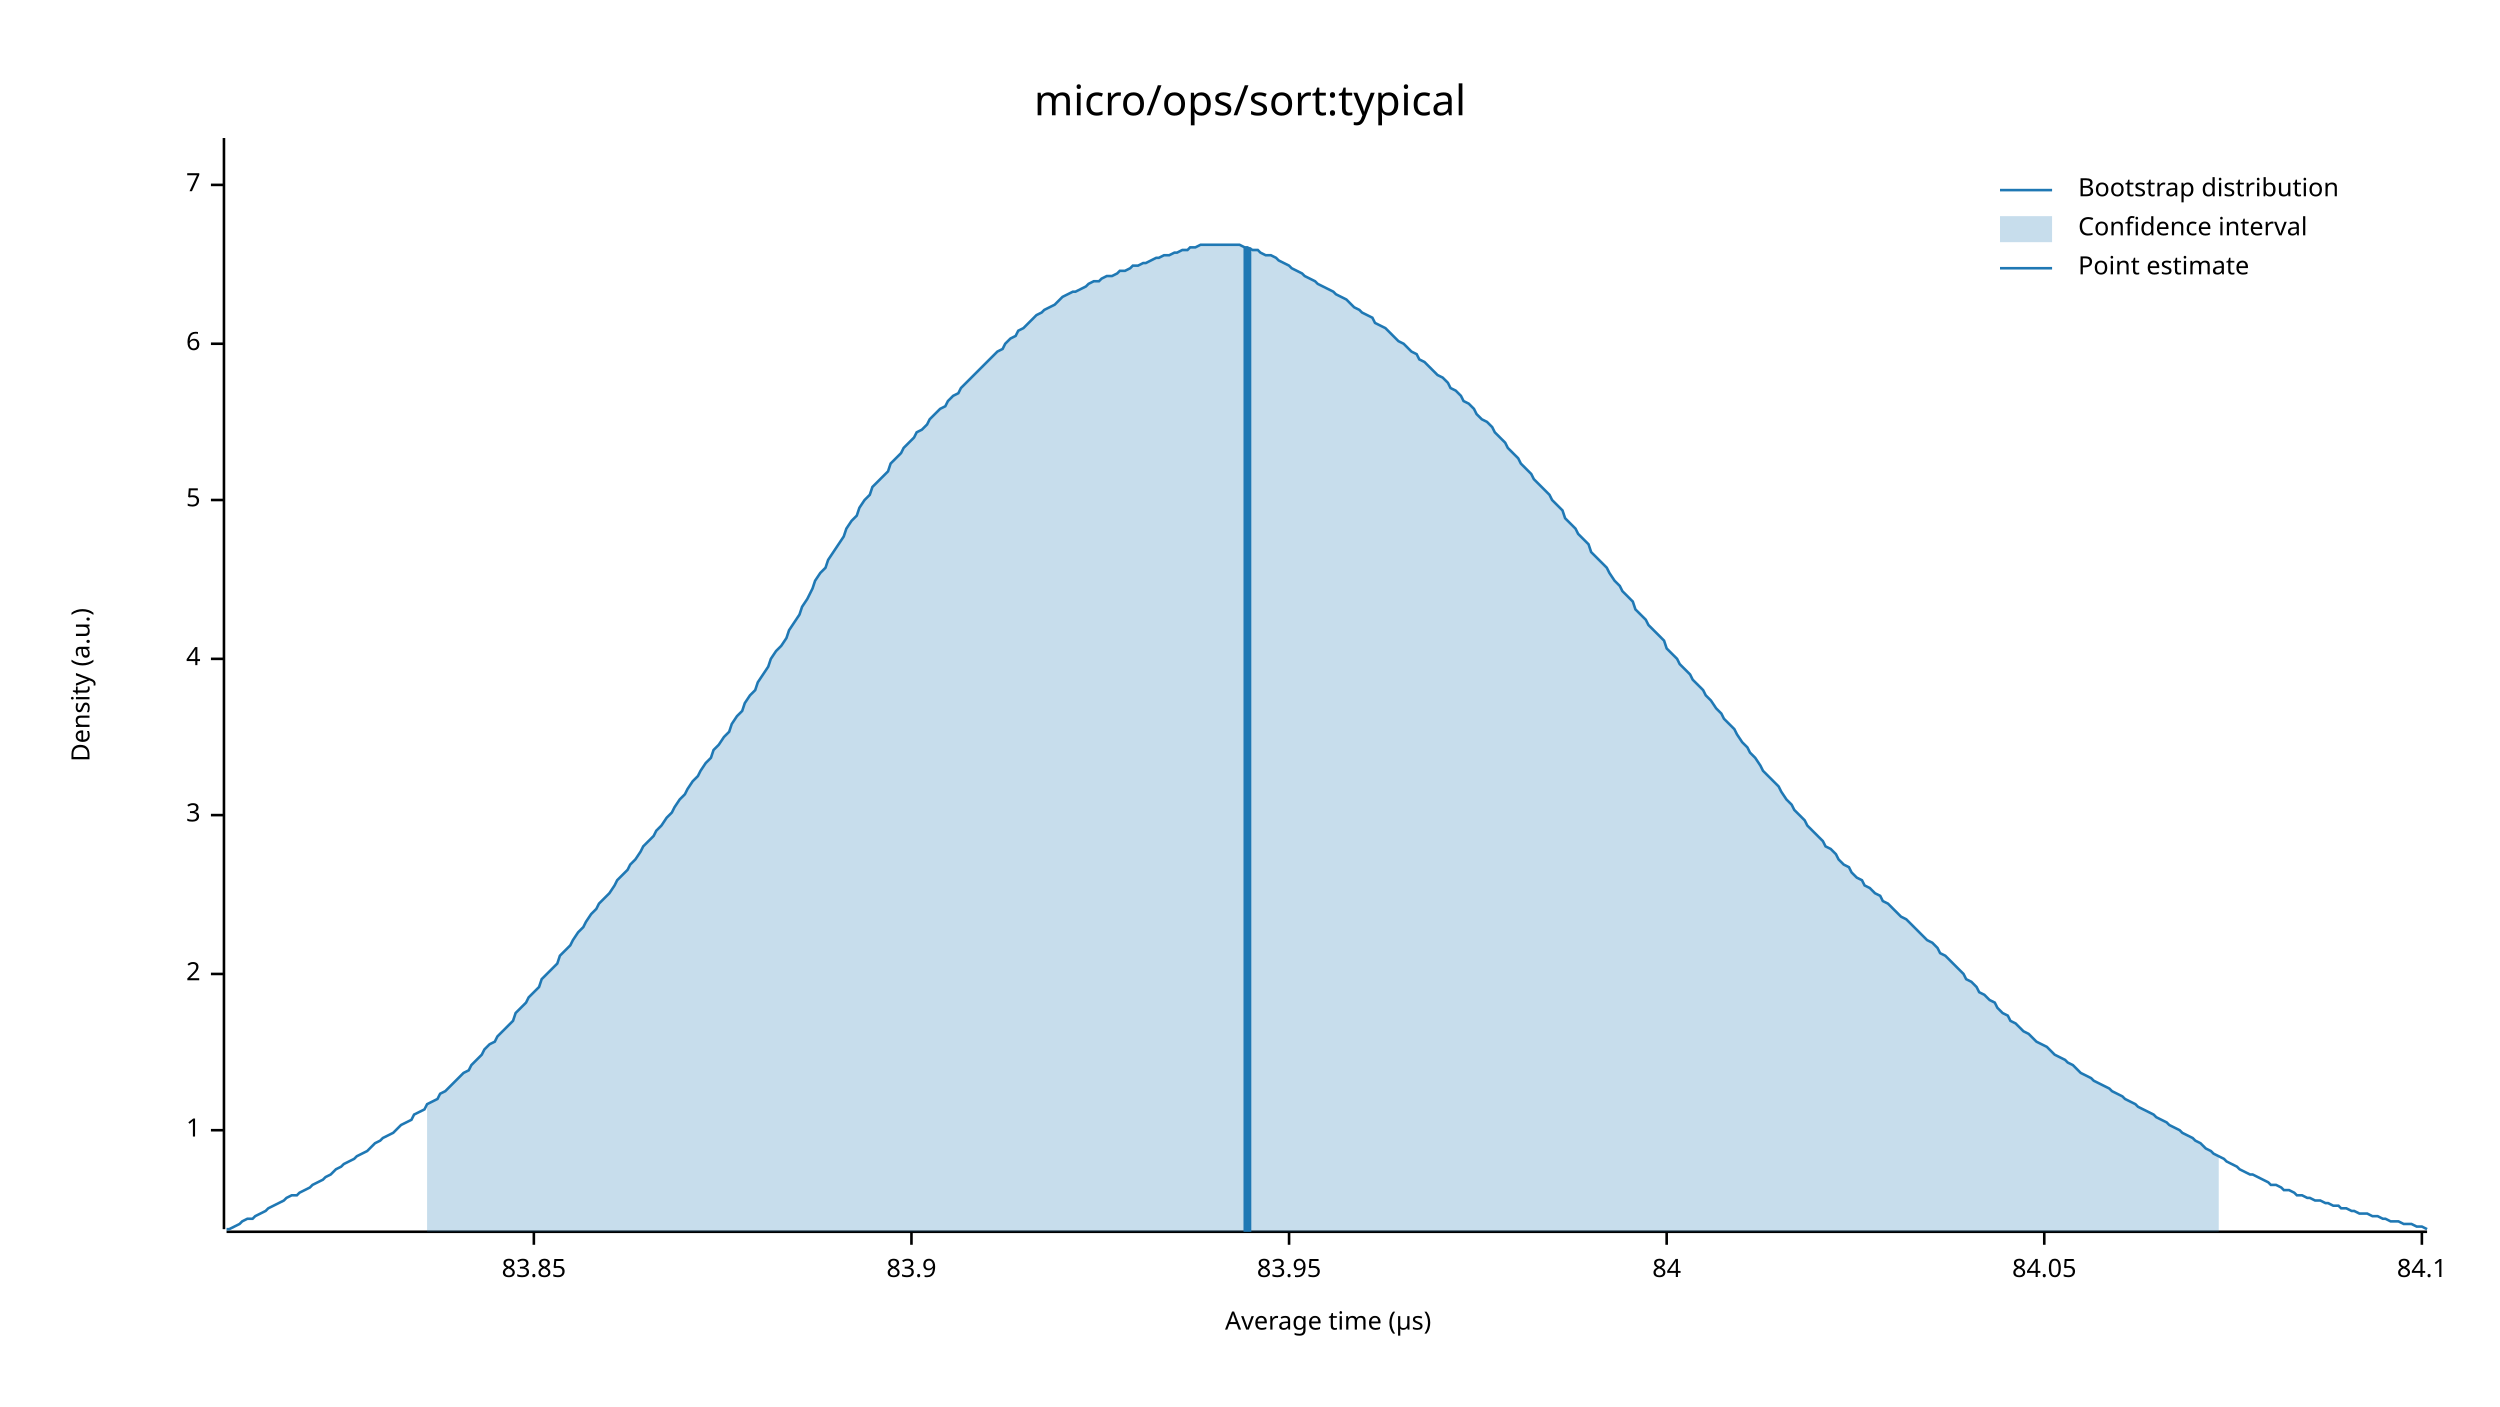
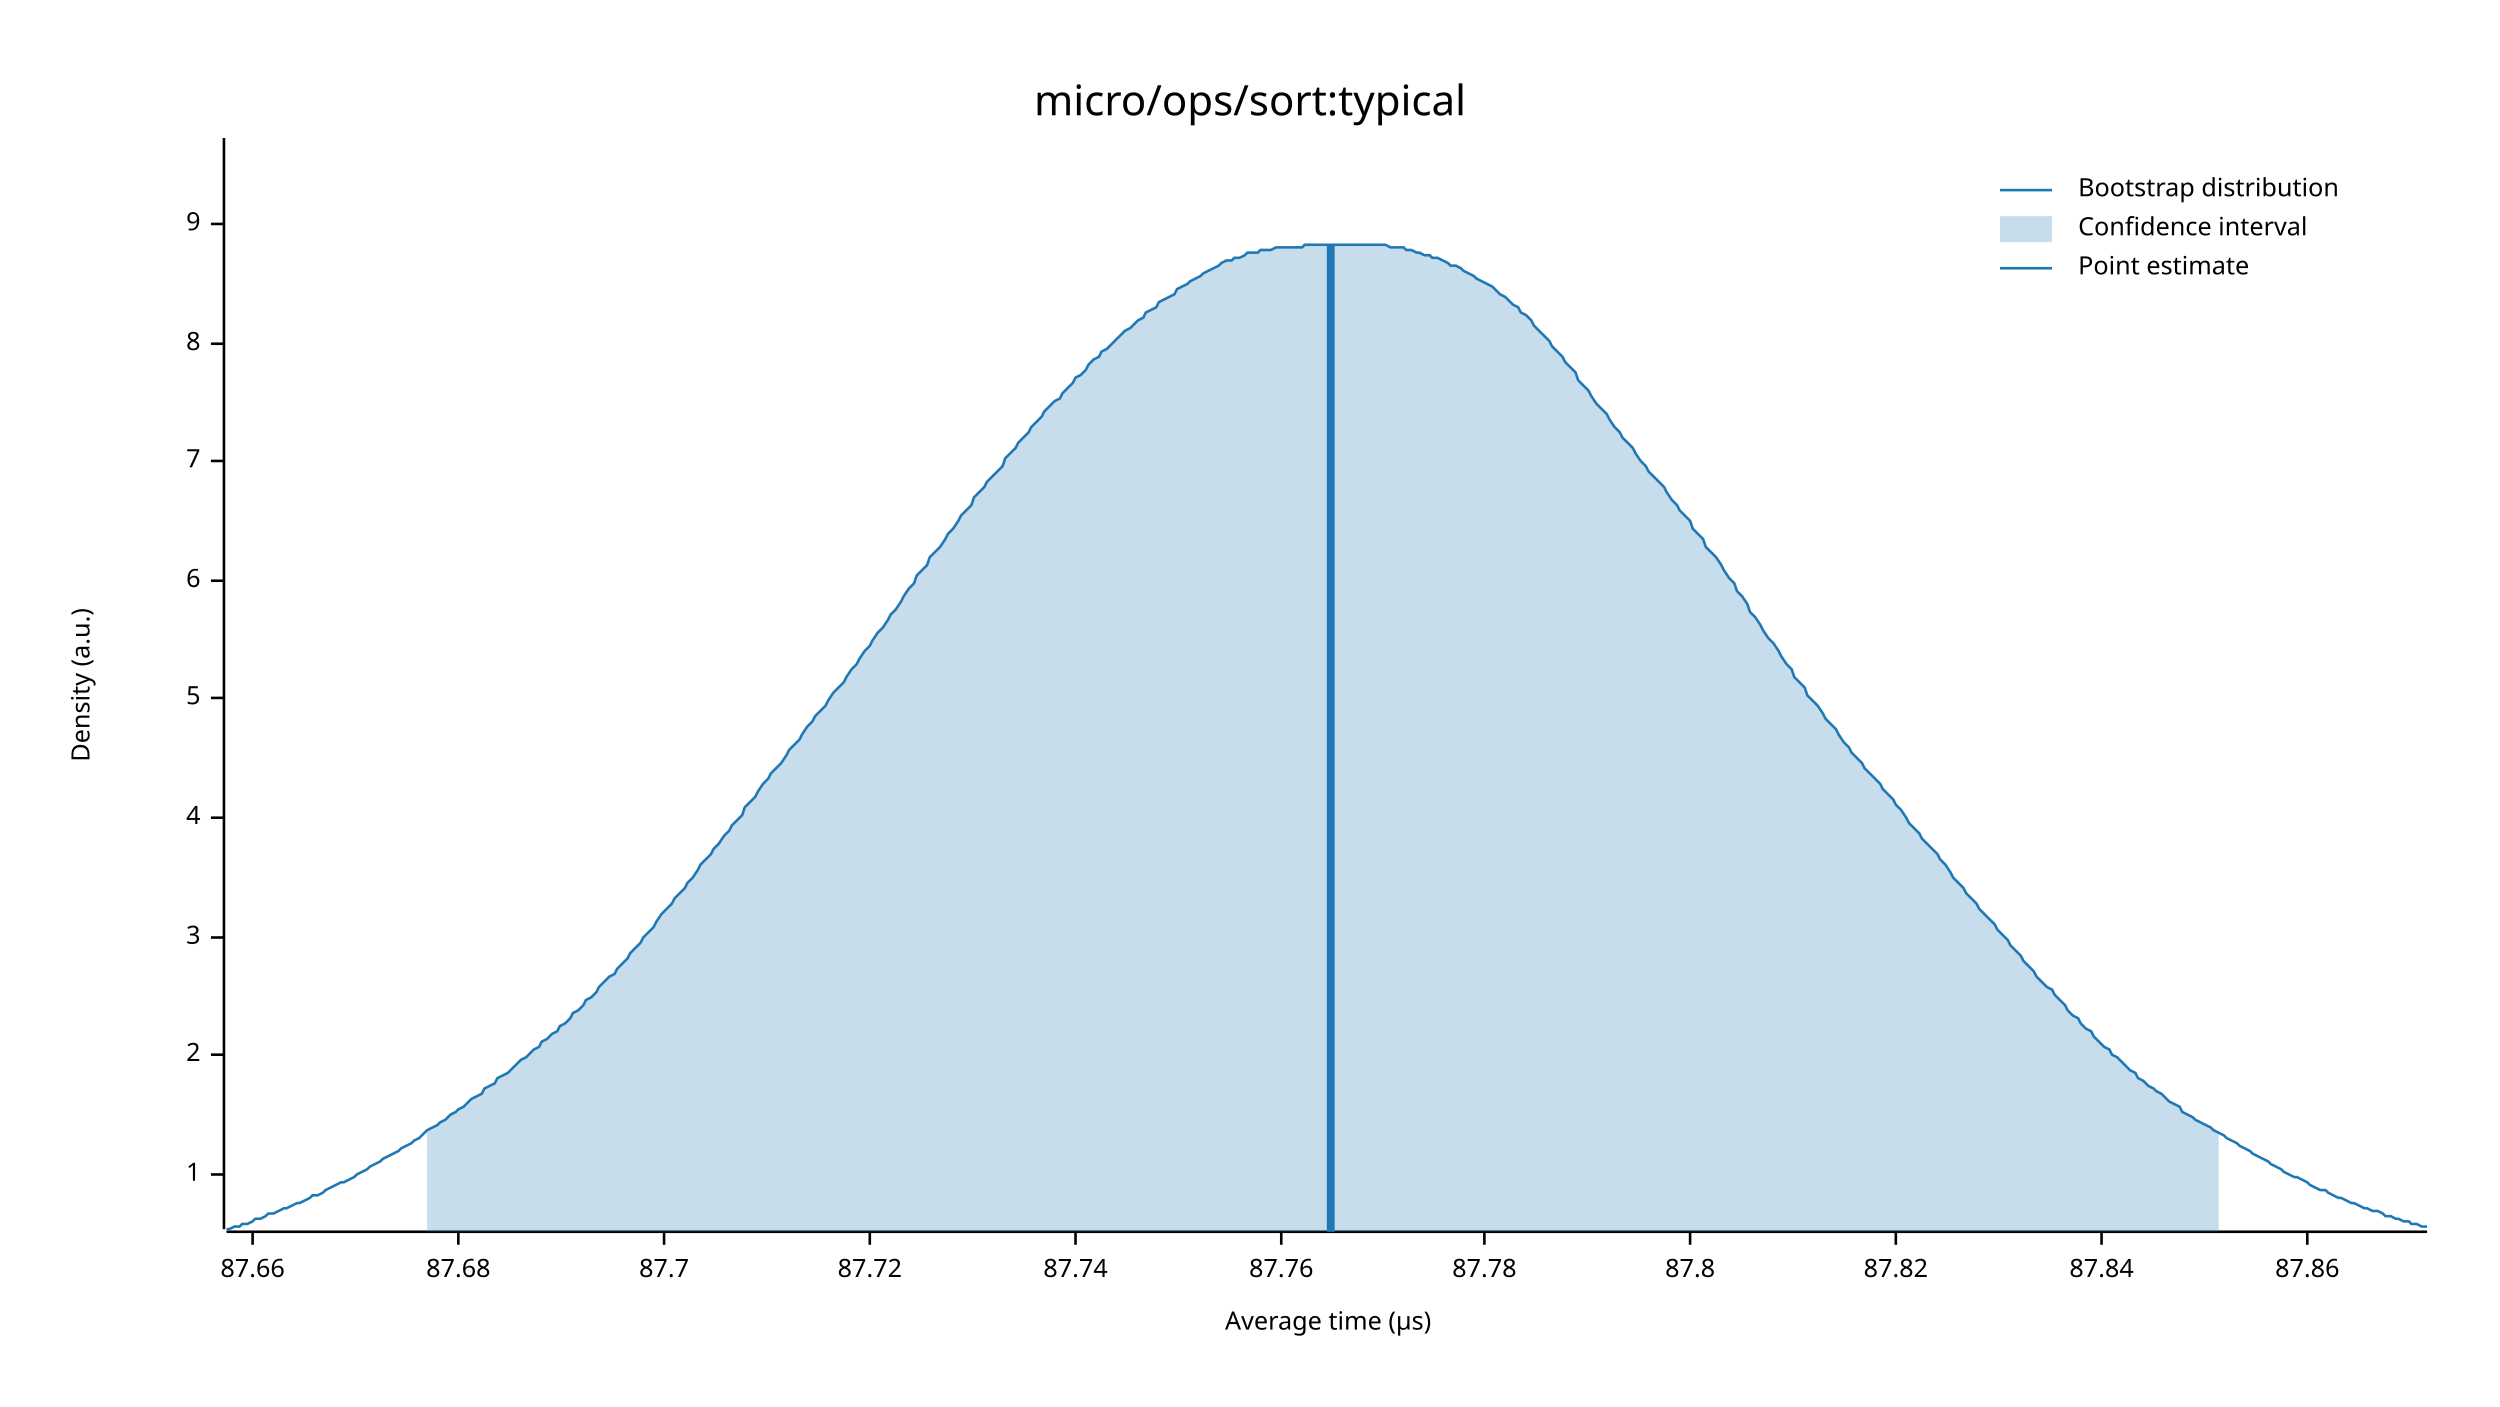
<svg xmlns="http://www.w3.org/2000/svg" width="960" height="540" viewBox="0 0 960 540">
  <text x="480" y="32" dy="0.76em" text-anchor="middle" font-family="sans-serif" font-size="16.129" opacity="1" fill="#000000">
micro/ops/sort:typical
</text>
  <text x="27" y="263" dy="0.76em" text-anchor="middle" font-family="sans-serif" font-size="9.677" opacity="1" fill="#000000" transform="rotate(270, 27, 263)">
Density (a.u.)
</text>
  <text x="510" y="513" dy="-0.5ex" text-anchor="middle" font-family="sans-serif" font-size="9.677" opacity="1" fill="#000000">
Average time (µs)
</text>
  <polyline fill="none" opacity="1" stroke="#000000" stroke-width="1" points="86,53 86,472 " />
-   <text x="77" y="434" dy="0.5ex" text-anchor="end" font-family="sans-serif" font-size="9.677" opacity="1" fill="#000000">
+   <text x="77" y="451" dy="0.5ex" text-anchor="end" font-family="sans-serif" font-size="9.677" opacity="1" fill="#000000">
1
</text>
-   <polyline fill="none" opacity="1" stroke="#000000" stroke-width="1" points="81,434 86,434 " />
-   <text x="77" y="374" dy="0.5ex" text-anchor="end" font-family="sans-serif" font-size="9.677" opacity="1" fill="#000000">
+   <polyline fill="none" opacity="1" stroke="#000000" stroke-width="1" points="81,451 86,451 " />
+   <text x="77" y="405" dy="0.5ex" text-anchor="end" font-family="sans-serif" font-size="9.677" opacity="1" fill="#000000">
2
</text>
-   <polyline fill="none" opacity="1" stroke="#000000" stroke-width="1" points="81,374 86,374 " />
-   <text x="77" y="313" dy="0.5ex" text-anchor="end" font-family="sans-serif" font-size="9.677" opacity="1" fill="#000000">
+   <polyline fill="none" opacity="1" stroke="#000000" stroke-width="1" points="81,405 86,405 " />
+   <text x="77" y="360" dy="0.5ex" text-anchor="end" font-family="sans-serif" font-size="9.677" opacity="1" fill="#000000">
3
</text>
-   <polyline fill="none" opacity="1" stroke="#000000" stroke-width="1" points="81,313 86,313 " />
-   <text x="77" y="253" dy="0.5ex" text-anchor="end" font-family="sans-serif" font-size="9.677" opacity="1" fill="#000000">
+   <polyline fill="none" opacity="1" stroke="#000000" stroke-width="1" points="81,360 86,360 " />
+   <text x="77" y="314" dy="0.5ex" text-anchor="end" font-family="sans-serif" font-size="9.677" opacity="1" fill="#000000">
4
</text>
-   <polyline fill="none" opacity="1" stroke="#000000" stroke-width="1" points="81,253 86,253 " />
-   <text x="77" y="192" dy="0.5ex" text-anchor="end" font-family="sans-serif" font-size="9.677" opacity="1" fill="#000000">
+   <polyline fill="none" opacity="1" stroke="#000000" stroke-width="1" points="81,314 86,314 " />
+   <text x="77" y="268" dy="0.5ex" text-anchor="end" font-family="sans-serif" font-size="9.677" opacity="1" fill="#000000">
5
</text>
-   <polyline fill="none" opacity="1" stroke="#000000" stroke-width="1" points="81,192 86,192 " />
-   <text x="77" y="132" dy="0.5ex" text-anchor="end" font-family="sans-serif" font-size="9.677" opacity="1" fill="#000000">
+   <polyline fill="none" opacity="1" stroke="#000000" stroke-width="1" points="81,268 86,268 " />
+   <text x="77" y="223" dy="0.5ex" text-anchor="end" font-family="sans-serif" font-size="9.677" opacity="1" fill="#000000">
6
</text>
-   <polyline fill="none" opacity="1" stroke="#000000" stroke-width="1" points="81,132 86,132 " />
-   <text x="77" y="71" dy="0.5ex" text-anchor="end" font-family="sans-serif" font-size="9.677" opacity="1" fill="#000000">
+   <polyline fill="none" opacity="1" stroke="#000000" stroke-width="1" points="81,223 86,223 " />
+   <text x="77" y="177" dy="0.5ex" text-anchor="end" font-family="sans-serif" font-size="9.677" opacity="1" fill="#000000">
7
</text>
-   <polyline fill="none" opacity="1" stroke="#000000" stroke-width="1" points="81,71 86,71 " />
+   <polyline fill="none" opacity="1" stroke="#000000" stroke-width="1" points="81,177 86,177 " />
+   <text x="77" y="132" dy="0.5ex" text-anchor="end" font-family="sans-serif" font-size="9.677" opacity="1" fill="#000000">
+ 8
+ </text>
+   <polyline fill="none" opacity="1" stroke="#000000" stroke-width="1" points="81,132 86,132 " />
+   <text x="77" y="86" dy="0.5ex" text-anchor="end" font-family="sans-serif" font-size="9.677" opacity="1" fill="#000000">
+ 9
+ </text>
+   <polyline fill="none" opacity="1" stroke="#000000" stroke-width="1" points="81,86 86,86 " />
  <polyline fill="none" opacity="1" stroke="#000000" stroke-width="1" points="87,473 932,473 " />
-   <text x="205" y="483" dy="0.76em" text-anchor="middle" font-family="sans-serif" font-size="9.677" opacity="1" fill="#000000">
- 83.85
+   <text x="97" y="483" dy="0.76em" text-anchor="middle" font-family="sans-serif" font-size="9.677" opacity="1" fill="#000000">
+ 87.66
</text>
-   <polyline fill="none" opacity="1" stroke="#000000" stroke-width="1" points="205,473 205,478 " />
-   <text x="350" y="483" dy="0.76em" text-anchor="middle" font-family="sans-serif" font-size="9.677" opacity="1" fill="#000000">
- 83.9
+   <polyline fill="none" opacity="1" stroke="#000000" stroke-width="1" points="97,473 97,478 " />
+   <text x="176" y="483" dy="0.76em" text-anchor="middle" font-family="sans-serif" font-size="9.677" opacity="1" fill="#000000">
+ 87.68
</text>
-   <polyline fill="none" opacity="1" stroke="#000000" stroke-width="1" points="350,473 350,478 " />
-   <text x="495" y="483" dy="0.76em" text-anchor="middle" font-family="sans-serif" font-size="9.677" opacity="1" fill="#000000">
- 83.95
+   <polyline fill="none" opacity="1" stroke="#000000" stroke-width="1" points="176,473 176,478 " />
+   <text x="255" y="483" dy="0.76em" text-anchor="middle" font-family="sans-serif" font-size="9.677" opacity="1" fill="#000000">
+ 87.7
</text>
-   <polyline fill="none" opacity="1" stroke="#000000" stroke-width="1" points="495,473 495,478 " />
-   <text x="640" y="483" dy="0.76em" text-anchor="middle" font-family="sans-serif" font-size="9.677" opacity="1" fill="#000000">
- 84
+   <polyline fill="none" opacity="1" stroke="#000000" stroke-width="1" points="255,473 255,478 " />
+   <text x="334" y="483" dy="0.76em" text-anchor="middle" font-family="sans-serif" font-size="9.677" opacity="1" fill="#000000">
+ 87.72
</text>
-   <polyline fill="none" opacity="1" stroke="#000000" stroke-width="1" points="640,473 640,478 " />
-   <text x="785" y="483" dy="0.76em" text-anchor="middle" font-family="sans-serif" font-size="9.677" opacity="1" fill="#000000">
- 84.05
+   <polyline fill="none" opacity="1" stroke="#000000" stroke-width="1" points="334,473 334,478 " />
+   <text x="413" y="483" dy="0.76em" text-anchor="middle" font-family="sans-serif" font-size="9.677" opacity="1" fill="#000000">
+ 87.74
</text>
-   <polyline fill="none" opacity="1" stroke="#000000" stroke-width="1" points="785,473 785,478 " />
-   <text x="930" y="483" dy="0.76em" text-anchor="middle" font-family="sans-serif" font-size="9.677" opacity="1" fill="#000000">
- 84.1
+   <polyline fill="none" opacity="1" stroke="#000000" stroke-width="1" points="413,473 413,478 " />
+   <text x="492" y="483" dy="0.76em" text-anchor="middle" font-family="sans-serif" font-size="9.677" opacity="1" fill="#000000">
+ 87.76
</text>
-   <polyline fill="none" opacity="1" stroke="#000000" stroke-width="1" points="930,473 930,478 " />
-   <polyline fill="none" opacity="1" stroke="#1F78B4" stroke-width="1" points="87,472 88,472 90,471 92,470 93,469 95,468 97,468 98,467 100,466 102,465 103,464 105,463 107,462 109,461 110,460 112,459 114,459 115,458 117,457 119,456 120,455 122,454 124,453 125,452 127,451 129,449 131,448 132,447 134,446 136,445 137,444 139,443 141,442 142,441 144,439 146,438 147,437 149,436 151,435 153,433 154,432 156,431 158,430 159,428 161,427 163,426 164,424 166,423 168,422 169,420 171,419 173,417 175,415 176,414 178,412 180,411 181,409 183,407 185,405 186,403 188,401 190,400 191,398 193,396 195,394 197,392 198,389 200,387 202,385 203,383 205,381 207,379 208,376 210,374 212,372 214,370 215,367 217,365 219,363 220,361 222,358 224,356 225,354 227,351 229,349 230,347 232,345 234,343 236,340 237,338 239,336 241,334 242,332 244,330 246,327 247,325 249,323 251,321 252,319 254,317 256,314 258,312 259,310 261,307 263,305 264,303 266,300 268,298 269,296 271,293 273,291 274,288 276,286 278,283 280,281 281,278 283,275 285,273 286,270 288,267 290,265 291,262 293,259 295,256 296,253 298,250 300,248 302,245 303,242 305,239 307,236 308,233 310,230 312,226 313,223 315,220 317,218 318,215 320,212 322,209 324,206 325,203 327,200 329,198 330,195 332,192 334,190 335,187 337,185 339,183 341,181 342,178 344,176 346,174 347,172 349,170 351,168 352,166 354,165 356,163 357,161 359,159 361,157 363,156 364,154 366,152 368,151 369,149 371,147 373,145 374,144 376,142 378,140 379,139 381,137 383,135 385,134 386,132 388,130 390,129 391,127 393,126 395,124 396,123 398,121 400,120 401,119 403,118 405,117 407,115 408,114 410,113 412,112 413,112 415,111 417,110 418,109 420,108 422,108 423,107 425,106 427,106 429,105 430,104 432,104 434,103 435,102 437,102 439,101 440,101 442,100 444,99 445,99 447,98 449,98 451,97 452,97 454,96 456,96 457,95 459,95 461,94 462,94 464,94 466,94 468,94 469,94 471,94 473,94 474,94 476,94 478,95 479,95 481,96 483,96 484,97 486,98 488,98 490,99 491,100 493,101 495,102 496,103 498,104 500,105 501,106 503,107 505,108 506,109 508,110 510,111 512,112 513,113 515,114 517,115 518,116 520,118 522,119 523,120 525,121 527,122 528,124 530,125 532,126 534,128 535,129 537,131 539,132 540,133 542,135 544,136 545,138 547,139 549,141 550,142 552,144 554,145 556,147 557,149 559,150 561,152 562,154 564,155 566,157 567,159 569,161 571,162 573,164 574,166 576,168 578,170 579,172 581,174 583,176 584,178 586,180 588,182 589,184 591,186 593,188 595,190 596,192 598,194 600,196 601,199 603,201 605,203 606,205 608,207 610,209 611,212 613,214 615,216 617,218 618,220 620,223 622,225 623,227 625,229 627,231 628,234 630,236 632,238 633,240 635,242 637,244 639,246 640,249 642,251 644,253 645,255 647,257 649,259 650,261 652,263 654,265 655,267 657,269 659,272 661,274 662,276 664,278 666,280 667,282 669,285 671,287 672,289 674,291 676,294 677,296 679,298 681,300 683,302 684,304 686,307 688,309 689,311 691,313 693,315 694,317 696,319 698,321 700,323 701,325 703,326 705,328 706,330 708,332 710,333 711,335 713,337 715,338 716,340 718,341 720,343 722,344 723,346 725,347 727,349 728,350 730,352 732,353 733,354 735,356 737,358 738,359 740,361 742,362 744,364 745,366 747,367 749,369 750,370 752,372 754,374 755,376 757,377 759,379 760,381 762,382 764,384 766,385 767,387 769,389 771,390 772,392 774,393 776,395 777,396 779,397 781,399 782,400 784,401 786,402 788,404 789,405 791,406 793,407 794,408 796,409 798,411 799,412 801,413 803,414 804,415 806,416 808,417 810,418 811,419 813,420 815,421 816,422 818,423 820,424 821,425 823,426 825,427 827,428 828,429 830,430 832,431 833,432 835,433 837,434 838,435 840,436 842,437 843,438 845,439 847,441 849,442 850,443 852,444 854,445 855,446 857,447 859,448 860,449 862,450 864,451 865,451 867,452 869,453 871,454 872,455 874,455 876,456 877,457 879,457 881,458 882,459 884,459 886,460 887,460 889,461 891,461 893,462 894,462 896,463 898,463 899,464 901,464 903,465 904,465 906,466 908,466 909,466 911,467 913,467 915,468 916,468 918,469 920,469 921,469 923,470 925,470 926,470 928,471 930,471 932,472 " />
-   <polygon opacity="0.25" fill="#1F78B4" points="164,424 166,423 168,422 169,420 171,419 173,417 175,415 176,414 178,412 180,411 181,409 183,407 185,405 186,403 188,401 190,400 191,398 193,396 195,394 197,392 198,389 200,387 202,385 203,383 205,381 207,379 208,376 210,374 212,372 214,370 215,367 217,365 219,363 220,361 222,358 224,356 225,354 227,351 229,349 230,347 232,345 234,343 236,340 237,338 239,336 241,334 242,332 244,330 246,327 247,325 249,323 251,321 252,319 254,317 256,314 258,312 259,310 261,307 263,305 264,303 266,300 268,298 269,296 271,293 273,291 274,288 276,286 278,283 280,281 281,278 283,275 285,273 286,270 288,267 290,265 291,262 293,259 295,256 296,253 298,250 300,248 302,245 303,242 305,239 307,236 308,233 310,230 312,226 313,223 315,220 317,218 318,215 320,212 322,209 324,206 325,203 327,200 329,198 330,195 332,192 334,190 335,187 337,185 339,183 341,181 342,178 344,176 346,174 347,172 349,170 351,168 352,166 354,165 356,163 357,161 359,159 361,157 363,156 364,154 366,152 368,151 369,149 371,147 373,145 374,144 376,142 378,140 379,139 381,137 383,135 385,134 386,132 388,130 390,129 391,127 393,126 395,124 396,123 398,121 400,120 401,119 403,118 405,117 407,115 408,114 410,113 412,112 413,112 415,111 417,110 418,109 420,108 422,108 423,107 425,106 427,106 429,105 430,104 432,104 434,103 435,102 437,102 439,101 440,101 442,100 444,99 445,99 447,98 449,98 451,97 452,97 454,96 456,96 457,95 459,95 461,94 462,94 464,94 466,94 468,94 469,94 471,94 473,94 474,94 476,94 478,95 479,95 481,96 483,96 484,97 486,98 488,98 490,99 491,100 493,101 495,102 496,103 498,104 500,105 501,106 503,107 505,108 506,109 508,110 510,111 512,112 513,113 515,114 517,115 518,116 520,118 522,119 523,120 525,121 527,122 528,124 530,125 532,126 534,128 535,129 537,131 539,132 540,133 542,135 544,136 545,138 547,139 549,141 550,142 552,144 554,145 556,147 557,149 559,150 561,152 562,154 564,155 566,157 567,159 569,161 571,162 573,164 574,166 576,168 578,170 579,172 581,174 583,176 584,178 586,180 588,182 589,184 591,186 593,188 595,190 596,192 598,194 600,196 601,199 603,201 605,203 606,205 608,207 610,209 611,212 613,214 615,216 617,218 618,220 620,223 622,225 623,227 625,229 627,231 628,234 630,236 632,238 633,240 635,242 637,244 639,246 640,249 642,251 644,253 645,255 647,257 649,259 650,261 652,263 654,265 655,267 657,269 659,272 661,274 662,276 664,278 666,280 667,282 669,285 671,287 672,289 674,291 676,294 677,296 679,298 681,300 683,302 684,304 686,307 688,309 689,311 691,313 693,315 694,317 696,319 698,321 700,323 701,325 703,326 705,328 706,330 708,332 710,333 711,335 713,337 715,338 716,340 718,341 720,343 722,344 723,346 725,347 727,349 728,350 730,352 732,353 733,354 735,356 737,358 738,359 740,361 742,362 744,364 745,366 747,367 749,369 750,370 752,372 754,374 755,376 757,377 759,379 760,381 762,382 764,384 766,385 767,387 769,389 771,390 772,392 774,393 776,395 777,396 779,397 781,399 782,400 784,401 786,402 788,404 789,405 791,406 793,407 794,408 796,409 798,411 799,412 801,413 803,414 804,415 806,416 808,417 810,418 811,419 813,420 815,421 816,422 818,423 820,424 821,425 823,426 825,427 827,428 828,429 830,430 832,431 833,432 835,433 837,434 838,435 840,436 842,437 843,438 845,439 847,441 849,442 850,443 852,444 852,473 164,473 " />
-   <polyline fill="none" opacity="1" stroke="#1F78B4" stroke-width="3" points="479,473 479,95 " />
+   <polyline fill="none" opacity="1" stroke="#000000" stroke-width="1" points="492,473 492,478 " />
+   <text x="570" y="483" dy="0.76em" text-anchor="middle" font-family="sans-serif" font-size="9.677" opacity="1" fill="#000000">
+ 87.78
+ </text>
+   <polyline fill="none" opacity="1" stroke="#000000" stroke-width="1" points="570,473 570,478 " />
+   <text x="649" y="483" dy="0.76em" text-anchor="middle" font-family="sans-serif" font-size="9.677" opacity="1" fill="#000000">
+ 87.8
+ </text>
+   <polyline fill="none" opacity="1" stroke="#000000" stroke-width="1" points="649,473 649,478 " />
+   <text x="728" y="483" dy="0.76em" text-anchor="middle" font-family="sans-serif" font-size="9.677" opacity="1" fill="#000000">
+ 87.82
+ </text>
+   <polyline fill="none" opacity="1" stroke="#000000" stroke-width="1" points="728,473 728,478 " />
+   <text x="807" y="483" dy="0.76em" text-anchor="middle" font-family="sans-serif" font-size="9.677" opacity="1" fill="#000000">
+ 87.84
+ </text>
+   <polyline fill="none" opacity="1" stroke="#000000" stroke-width="1" points="807,473 807,478 " />
+   <text x="886" y="483" dy="0.76em" text-anchor="middle" font-family="sans-serif" font-size="9.677" opacity="1" fill="#000000">
+ 87.86
+ </text>
+   <polyline fill="none" opacity="1" stroke="#000000" stroke-width="1" points="886,473 886,478 " />
+   <polyline fill="none" opacity="1" stroke="#1F78B4" stroke-width="1" points="87,472 88,472 90,471 92,471 93,470 95,470 97,469 98,468 100,468 102,467 103,466 105,466 107,465 109,464 110,464 112,463 114,462 115,462 117,461 119,460 120,459 122,459 124,458 125,457 127,456 129,455 131,454 132,454 134,453 136,452 137,451 139,450 141,449 142,448 144,447 146,446 147,445 149,444 151,443 153,442 154,441 156,440 158,439 159,438 161,437 163,435 164,434 166,433 168,432 169,431 171,430 173,428 175,427 176,426 178,425 180,423 181,422 183,421 185,420 186,418 188,417 190,416 191,414 193,413 195,412 197,410 198,409 200,407 202,406 203,405 205,403 207,402 208,400 210,399 212,397 214,396 215,394 217,393 219,391 220,389 222,388 224,386 225,384 227,383 229,381 230,379 232,377 234,375 236,374 237,372 239,370 241,368 242,366 244,364 246,362 247,360 249,358 251,356 252,354 254,351 256,349 258,347 259,345 261,343 263,341 264,339 266,337 268,334 269,332 271,330 273,328 274,326 276,324 278,321 280,319 281,317 283,315 285,313 286,310 288,308 290,306 291,304 293,301 295,299 296,297 298,295 300,293 302,290 303,288 305,286 307,284 308,282 310,279 312,277 313,275 315,273 317,271 318,269 320,266 322,264 324,262 325,260 327,257 329,255 330,253 332,250 334,248 335,246 337,243 339,241 341,238 342,236 344,234 346,231 347,229 349,226 351,224 352,221 354,219 356,217 357,214 359,212 361,210 363,207 364,205 366,203 368,200 369,198 371,196 373,194 374,191 376,189 378,187 379,185 381,183 383,181 385,179 386,176 388,174 390,172 391,170 393,168 395,166 396,164 398,162 400,160 401,158 403,156 405,154 407,153 408,151 410,149 412,147 413,145 415,144 417,142 418,140 420,138 422,137 423,135 425,134 427,132 429,130 430,129 432,127 434,126 435,125 437,123 439,122 440,120 442,119 444,118 445,116 447,115 449,114 451,113 452,111 454,110 456,109 457,108 459,107 461,106 462,105 464,104 466,103 468,102 469,101 471,100 473,100 474,99 476,99 478,98 479,97 481,97 483,97 484,96 486,96 488,96 490,95 491,95 493,95 495,95 496,95 498,95 500,95 501,94 503,94 505,94 506,94 508,94 510,94 512,94 513,94 515,94 517,94 518,94 520,94 522,94 523,94 525,94 527,94 528,94 530,94 532,94 534,95 535,95 537,95 539,95 540,96 542,96 544,97 545,97 547,98 549,98 550,99 552,99 554,100 556,101 557,102 559,102 561,103 562,104 564,105 566,106 567,107 569,108 571,109 573,110 574,111 576,113 578,114 579,115 581,117 583,118 584,120 586,121 588,123 589,125 591,127 593,129 595,131 596,133 598,135 600,137 601,139 603,141 605,143 606,146 608,148 610,150 611,152 613,155 615,157 617,159 618,161 620,164 622,166 623,168 625,170 627,172 628,174 630,177 632,179 633,181 635,183 637,185 639,187 640,189 642,192 644,194 645,196 647,198 649,200 650,203 652,205 654,207 655,210 657,212 659,214 661,217 662,219 664,222 666,224 667,227 669,229 671,232 672,235 674,237 676,240 677,242 679,245 681,247 683,250 684,252 686,255 688,257 689,260 691,262 693,264 694,267 696,269 698,271 700,274 701,276 703,278 705,280 706,282 708,285 710,287 711,289 713,291 715,293 716,295 718,297 720,299 722,301 723,303 725,305 727,307 728,309 730,311 732,314 733,316 735,318 737,320 738,322 740,324 742,326 744,328 745,330 747,332 749,335 750,337 752,339 754,341 755,343 757,345 759,347 760,349 762,351 764,353 766,355 767,357 769,359 771,361 772,363 774,365 776,367 777,369 779,371 781,373 782,375 784,377 786,379 788,380 789,382 791,384 793,386 794,388 796,390 798,391 799,393 801,395 803,396 804,398 806,400 808,402 810,403 811,405 813,406 815,408 816,409 818,411 820,412 821,414 823,415 825,417 827,418 828,419 830,420 832,422 833,423 835,424 837,425 838,427 840,428 842,429 843,430 845,431 847,432 849,433 850,434 852,435 854,436 855,437 857,438 859,439 860,440 862,441 864,442 865,443 867,444 869,445 871,446 872,447 874,448 876,449 877,450 879,451 881,452 882,452 884,453 886,454 887,455 889,456 891,457 893,457 894,458 896,459 898,460 899,460 901,461 903,462 904,462 906,463 908,464 909,464 911,465 913,465 915,466 916,467 918,467 920,468 921,468 923,469 925,469 926,470 928,470 930,471 932,471 " />
+   <polygon opacity="0.25" fill="#1F78B4" points="164,434 166,433 168,432 169,431 171,430 173,428 175,427 176,426 178,425 180,423 181,422 183,421 185,420 186,418 188,417 190,416 191,414 193,413 195,412 197,410 198,409 200,407 202,406 203,405 205,403 207,402 208,400 210,399 212,397 214,396 215,394 217,393 219,391 220,389 222,388 224,386 225,384 227,383 229,381 230,379 232,377 234,375 236,374 237,372 239,370 241,368 242,366 244,364 246,362 247,360 249,358 251,356 252,354 254,351 256,349 258,347 259,345 261,343 263,341 264,339 266,337 268,334 269,332 271,330 273,328 274,326 276,324 278,321 280,319 281,317 283,315 285,313 286,310 288,308 290,306 291,304 293,301 295,299 296,297 298,295 300,293 302,290 303,288 305,286 307,284 308,282 310,279 312,277 313,275 315,273 317,271 318,269 320,266 322,264 324,262 325,260 327,257 329,255 330,253 332,250 334,248 335,246 337,243 339,241 341,238 342,236 344,234 346,231 347,229 349,226 351,224 352,221 354,219 356,217 357,214 359,212 361,210 363,207 364,205 366,203 368,200 369,198 371,196 373,194 374,191 376,189 378,187 379,185 381,183 383,181 385,179 386,176 388,174 390,172 391,170 393,168 395,166 396,164 398,162 400,160 401,158 403,156 405,154 407,153 408,151 410,149 412,147 413,145 415,144 417,142 418,140 420,138 422,137 423,135 425,134 427,132 429,130 430,129 432,127 434,126 435,125 437,123 439,122 440,120 442,119 444,118 445,116 447,115 449,114 451,113 452,111 454,110 456,109 457,108 459,107 461,106 462,105 464,104 466,103 468,102 469,101 471,100 473,100 474,99 476,99 478,98 479,97 481,97 483,97 484,96 486,96 488,96 490,95 491,95 493,95 495,95 496,95 498,95 500,95 501,94 503,94 505,94 506,94 508,94 510,94 512,94 513,94 515,94 517,94 518,94 520,94 522,94 523,94 525,94 527,94 528,94 530,94 532,94 534,95 535,95 537,95 539,95 540,96 542,96 544,97 545,97 547,98 549,98 550,99 552,99 554,100 556,101 557,102 559,102 561,103 562,104 564,105 566,106 567,107 569,108 571,109 573,110 574,111 576,113 578,114 579,115 581,117 583,118 584,120 586,121 588,123 589,125 591,127 593,129 595,131 596,133 598,135 600,137 601,139 603,141 605,143 606,146 608,148 610,150 611,152 613,155 615,157 617,159 618,161 620,164 622,166 623,168 625,170 627,172 628,174 630,177 632,179 633,181 635,183 637,185 639,187 640,189 642,192 644,194 645,196 647,198 649,200 650,203 652,205 654,207 655,210 657,212 659,214 661,217 662,219 664,222 666,224 667,227 669,229 671,232 672,235 674,237 676,240 677,242 679,245 681,247 683,250 684,252 686,255 688,257 689,260 691,262 693,264 694,267 696,269 698,271 700,274 701,276 703,278 705,280 706,282 708,285 710,287 711,289 713,291 715,293 716,295 718,297 720,299 722,301 723,303 725,305 727,307 728,309 730,311 732,314 733,316 735,318 737,320 738,322 740,324 742,326 744,328 745,330 747,332 749,335 750,337 752,339 754,341 755,343 757,345 759,347 760,349 762,351 764,353 766,355 767,357 769,359 771,361 772,363 774,365 776,367 777,369 779,371 781,373 782,375 784,377 786,379 788,380 789,382 791,384 793,386 794,388 796,390 798,391 799,393 801,395 803,396 804,398 806,400 808,402 810,403 811,405 813,406 815,408 816,409 818,411 820,412 821,414 823,415 825,417 827,418 828,419 830,420 832,422 833,423 835,424 837,425 838,427 840,428 842,429 843,430 845,431 847,432 849,433 850,434 852,435 852,473 164,473 " />
+   <polyline fill="none" opacity="1" stroke="#1F78B4" stroke-width="3" points="511,473 511,94 " />
  <text x="798" y="68" dy="0.76em" text-anchor="start" font-family="sans-serif" font-size="9.677" opacity="1" fill="#000000">
Bootstrap distribution
</text>
  <text x="798" y="83" dy="0.76em" text-anchor="start" font-family="sans-serif" font-size="9.677" opacity="1" fill="#000000">
Confidence interval
</text>
  <text x="798" y="98" dy="0.76em" text-anchor="start" font-family="sans-serif" font-size="9.677" opacity="1" fill="#000000">
Point estimate
</text>
  <polyline fill="none" opacity="1" stroke="#1F78B4" stroke-width="1" points="768,73 788,73 " />
  <rect x="768" y="83" width="20" height="10" opacity="0.25" fill="#1F78B4" stroke="none" />
  <polyline fill="none" opacity="1" stroke="#1F78B4" stroke-width="1" points="768,103 788,103 " />
</svg>
